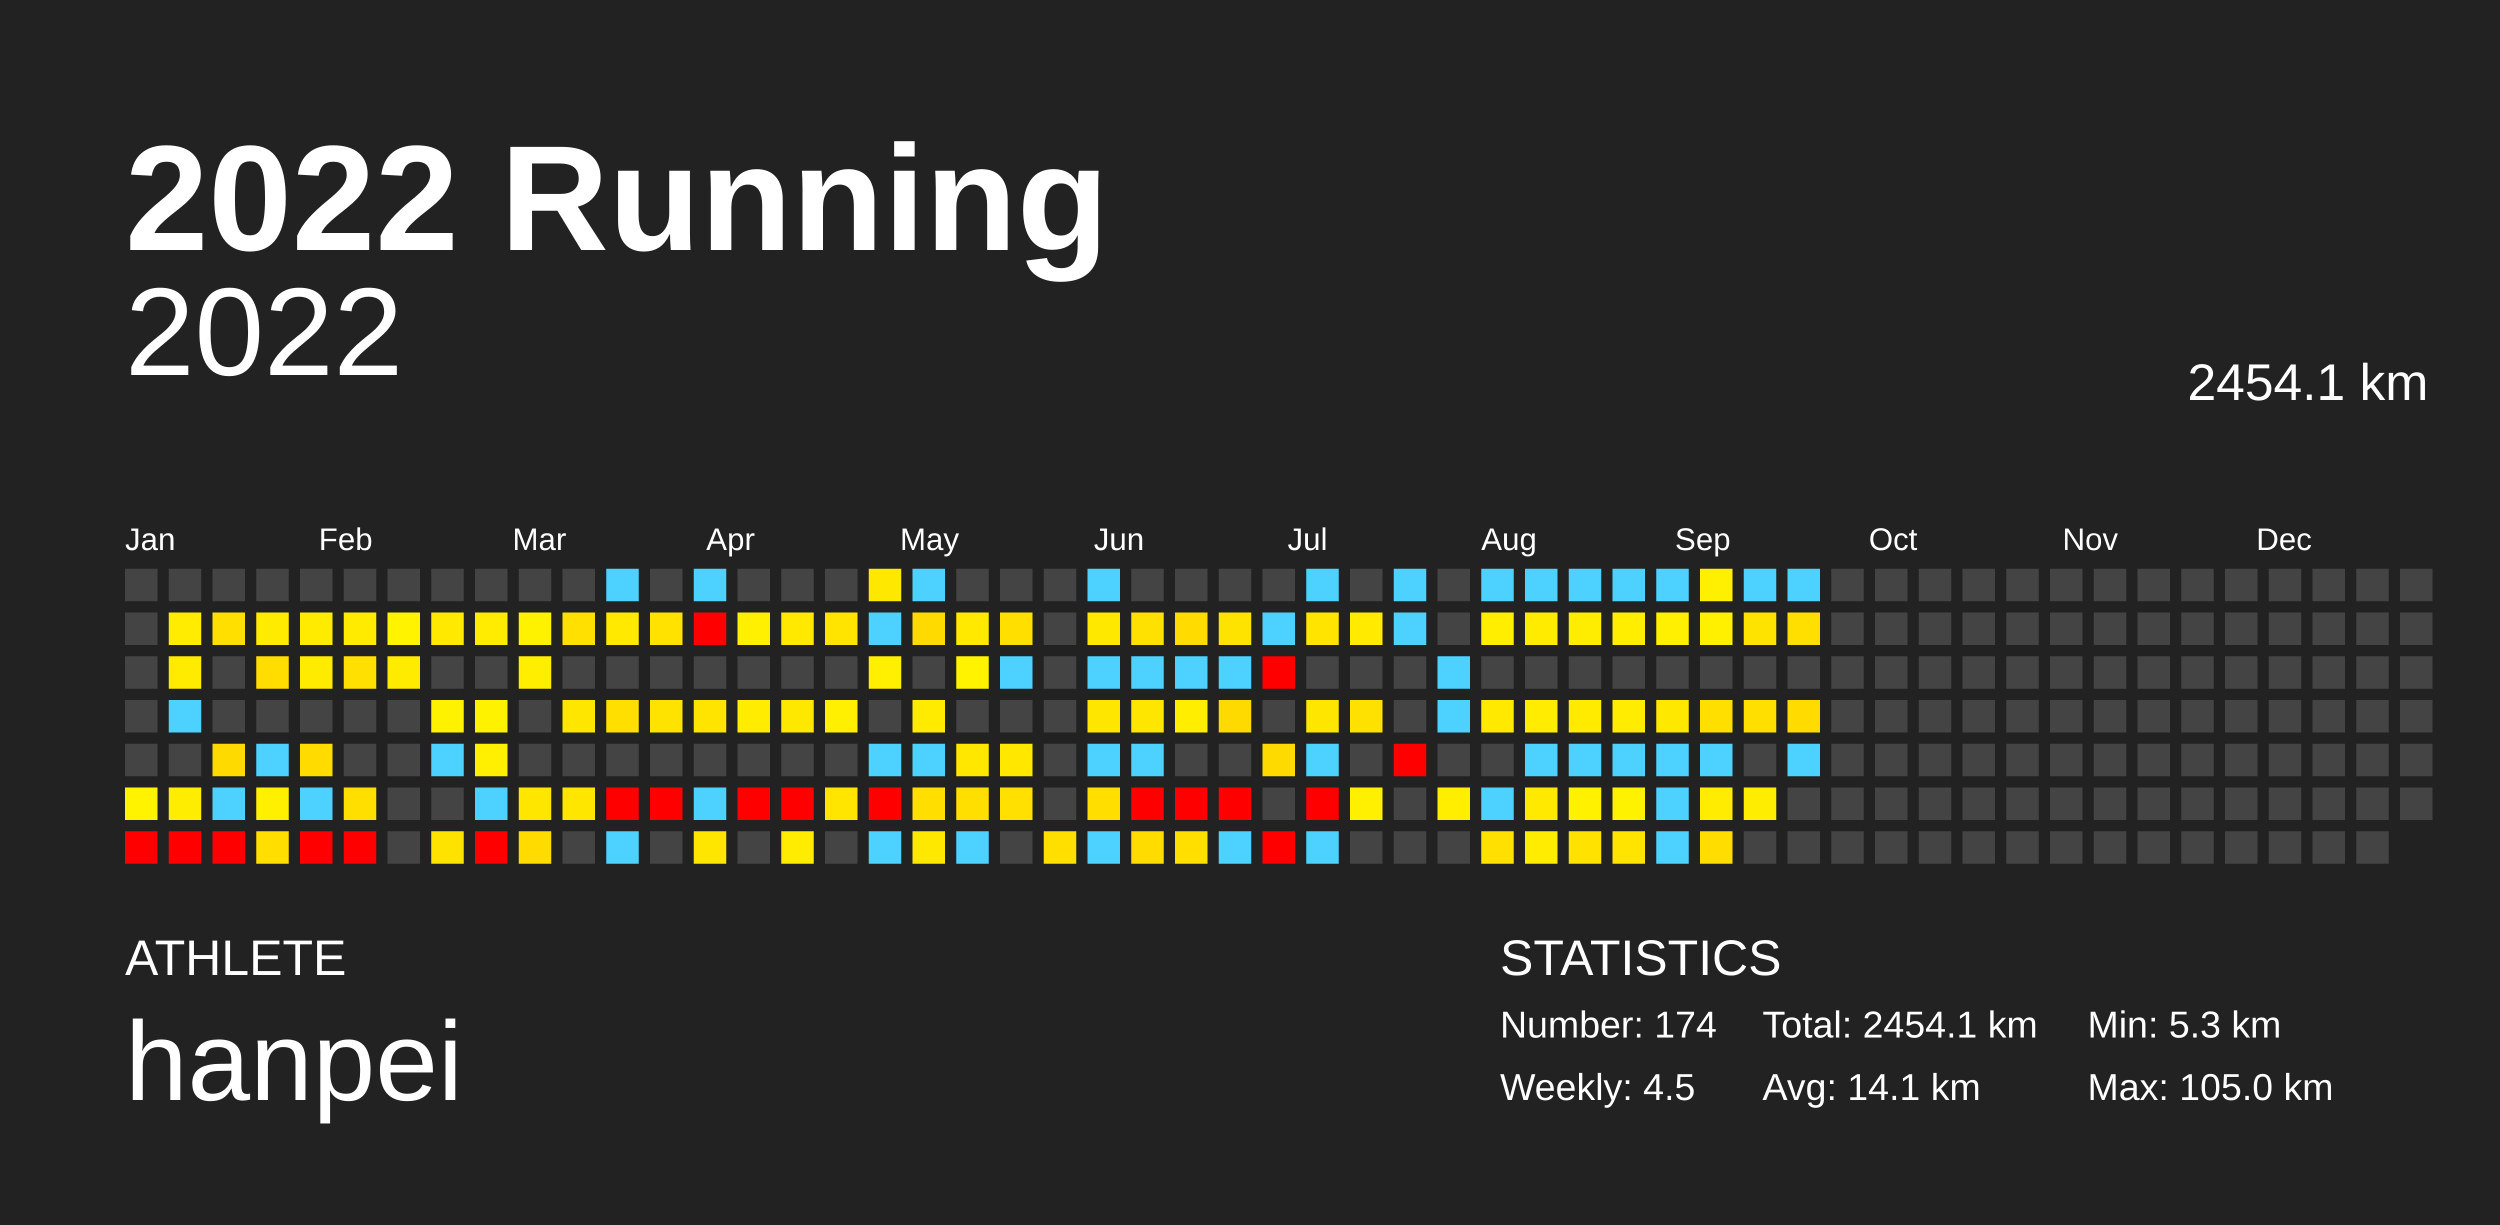
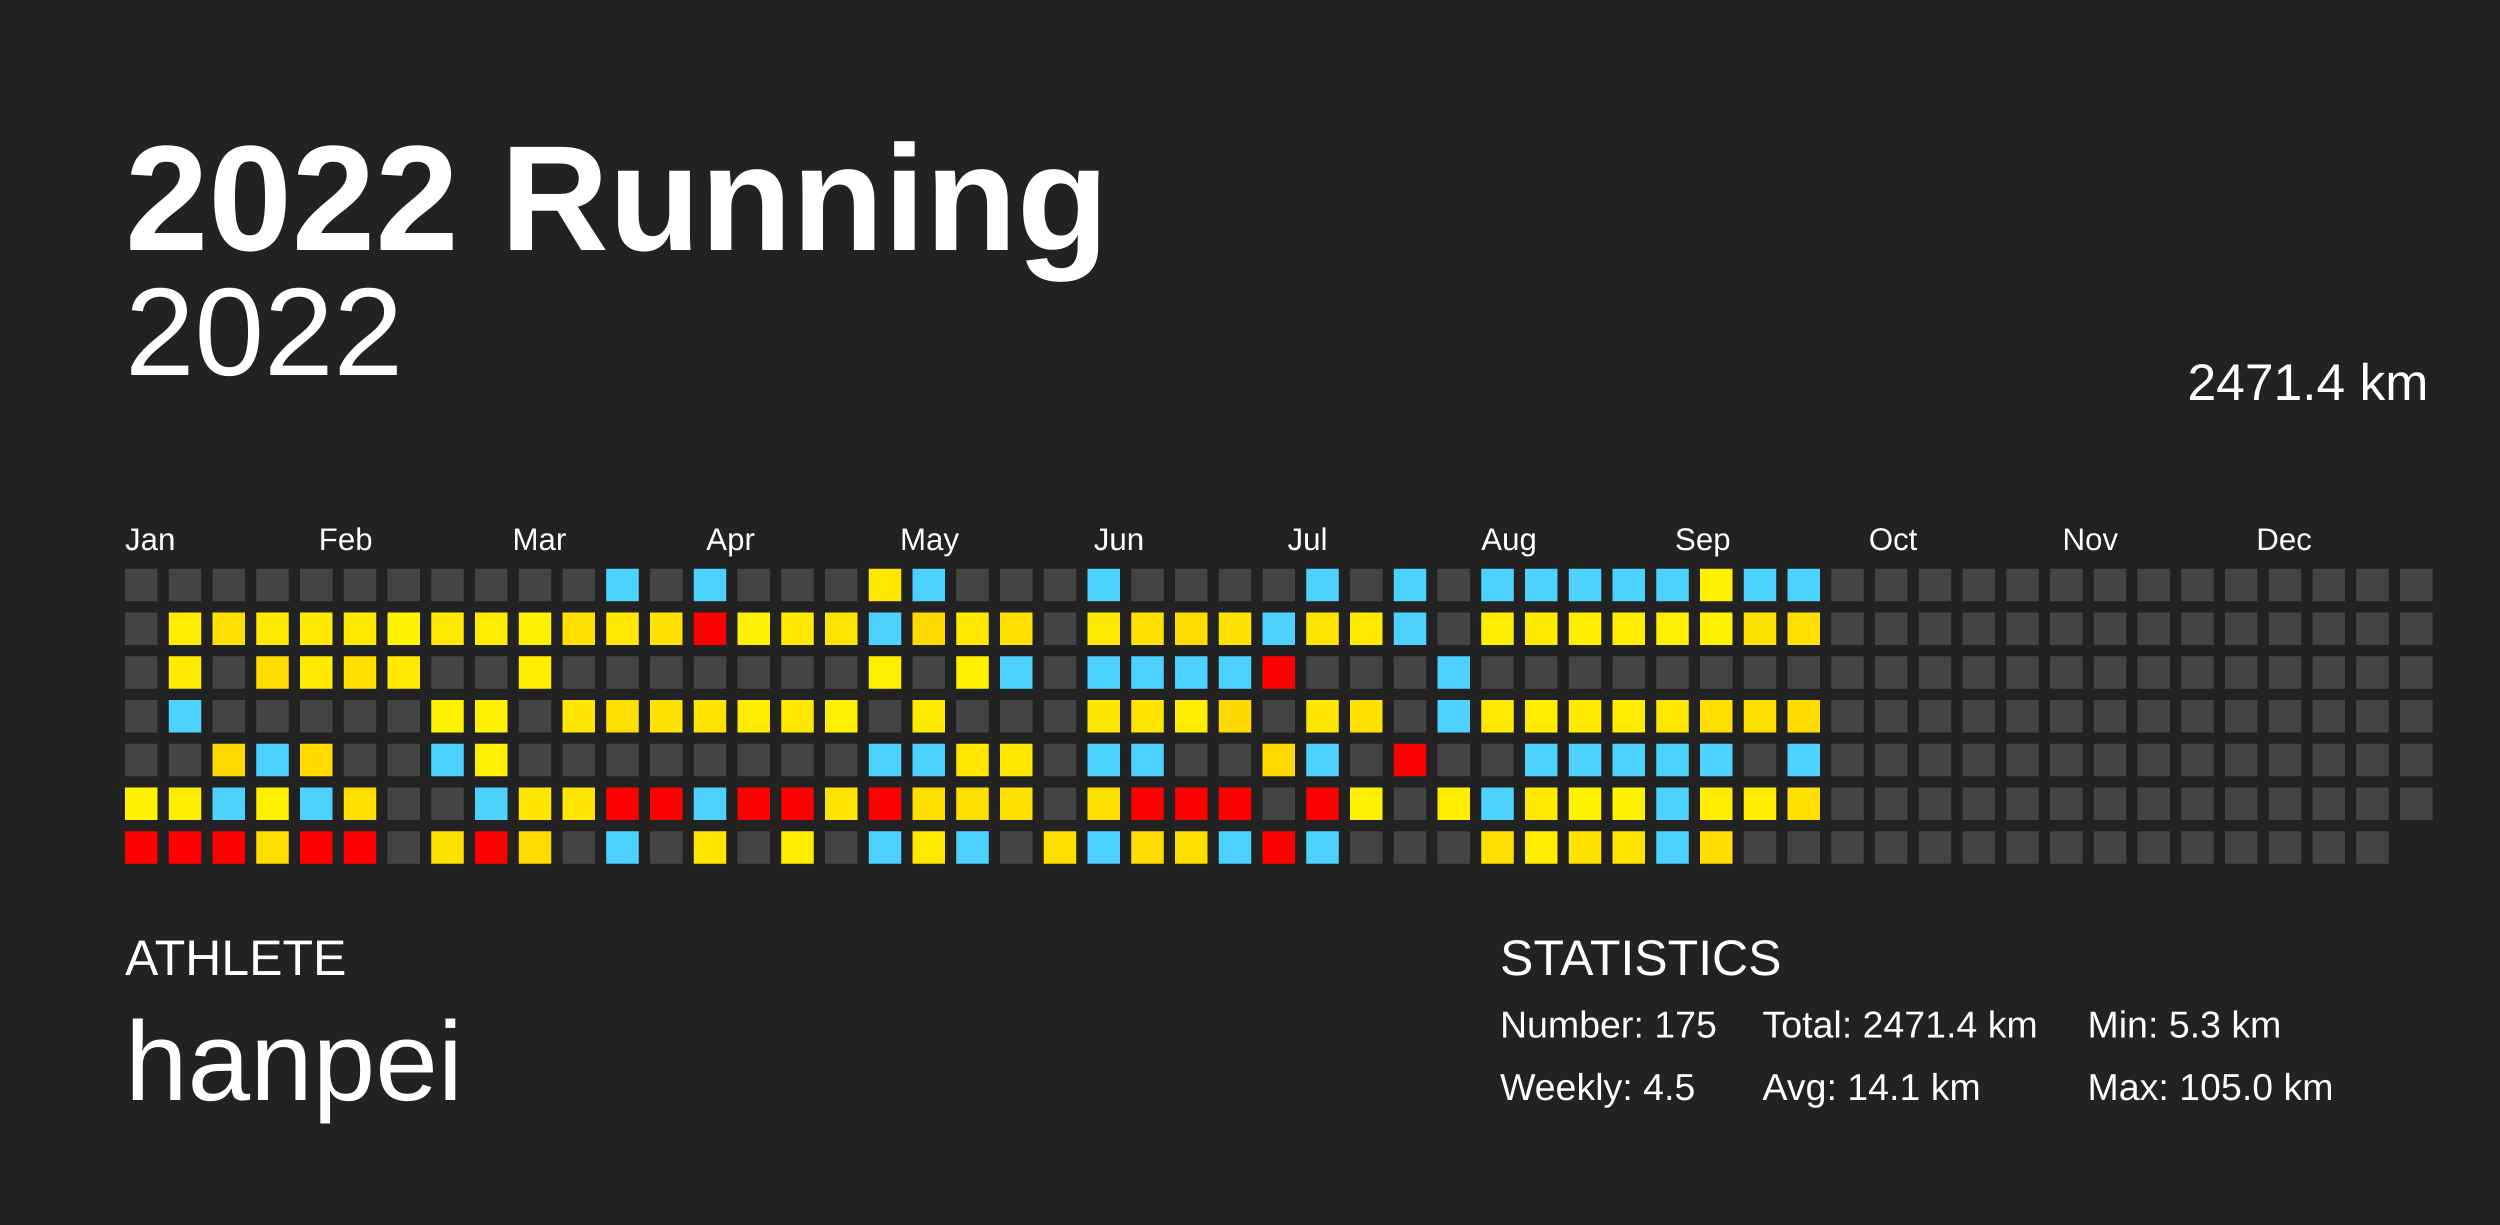
<svg xmlns="http://www.w3.org/2000/svg" baseProfile="full" height="98mm" version="1.1" viewBox="0,0,200,98" width="200mm">
  <defs />
  <rect fill="#222222" height="98" width="200" x="0" y="0" />
  <text fill="#FFFFFF" style="font-size:12px; font-family:Arial; font-weight:bold;" x="10" y="20">2022 Running</text>
  <text fill="#FFFFFF" style="font-size:4px; font-family:Arial" x="10" y="78">ATHLETE</text>
  <text fill="#FFFFFF" style="font-size:9px; font-family:Arial" x="10" y="88">hanpei</text>
  <text fill="#FFFFFF" style="font-size:4px; font-family:Arial" x="120" y="78">STATISTICS</text>
-   <text fill="#FFFFFF" style="font-size:3px; font-family:Arial" x="120" y="83">Number: 174</text>
+   <text fill="#FFFFFF" style="font-size:3px; font-family:Arial" x="120" y="83">Number: 175</text>
  <text fill="#FFFFFF" style="font-size:3px; font-family:Arial" x="120" y="88">Weekly: 4.5</text>
-   <text fill="#FFFFFF" style="font-size:3px; font-family:Arial" x="141" y="83">Total: 2454.1 km</text>
+   <text fill="#FFFFFF" style="font-size:3px; font-family:Arial" x="141" y="83">Total: 2471.4 km</text>
  <text fill="#FFFFFF" style="font-size:3px; font-family:Arial" x="141" y="88">Avg: 14.1 km</text>
  <text fill="#FFFFFF" style="font-size:3px; font-family:Arial" x="167" y="83">Min: 5.3 km</text>
  <text fill="#FFFFFF" style="font-size:3px; font-family:Arial" x="167" y="88">Max: 105.0 km</text>
  <text alignment-baseline="hanging" fill="#FFFFFF" style="font-size:10.0px; font-family:Arial;" x="10" y="30">2022</text>
-   <text alignment-baseline="hanging" fill="#FFFFFF" style="font-size:4.125px; font-family:Arial;" x="175" y="32">2454.1 km</text>
+   <text alignment-baseline="hanging" fill="#FFFFFF" style="font-size:4.125px; font-family:Arial;" x="175" y="32">2471.4 km</text>
  <text fill="#FFFFFF" style="font-size:2.5px; font-family:Arial" x="10.0" y="44">Jan</text>
  <text fill="#FFFFFF" style="font-size:2.5px; font-family:Arial" x="25.5" y="44">Feb</text>
  <text fill="#FFFFFF" style="font-size:2.5px; font-family:Arial" x="41.0" y="44">Mar</text>
  <text fill="#FFFFFF" style="font-size:2.5px; font-family:Arial" x="56.5" y="44">Apr</text>
  <text fill="#FFFFFF" style="font-size:2.5px; font-family:Arial" x="72.0" y="44">May</text>
  <text fill="#FFFFFF" style="font-size:2.5px; font-family:Arial" x="87.5" y="44">Jun</text>
  <text fill="#FFFFFF" style="font-size:2.5px; font-family:Arial" x="103.0" y="44">Jul</text>
  <text fill="#FFFFFF" style="font-size:2.5px; font-family:Arial" x="118.5" y="44">Aug</text>
  <text fill="#FFFFFF" style="font-size:2.5px; font-family:Arial" x="134.0" y="44">Sep</text>
  <text fill="#FFFFFF" style="font-size:2.5px; font-family:Arial" x="149.5" y="44">Oct</text>
  <text fill="#FFFFFF" style="font-size:2.5px; font-family:Arial" x="165.0" y="44">Nov</text>
  <text fill="#FFFFFF" style="font-size:2.5px; font-family:Arial" x="180.5" y="44">Dec</text>
  <rect fill="#444444" height="2.6" width="2.6" x="10.0" y="45.5" />
  <rect fill="#444444" height="2.6" width="2.6" x="10.0" y="49.0" />
  <rect fill="#444444" height="2.6" width="2.6" x="10.0" y="52.5" />
  <rect fill="#444444" height="2.6" width="2.6" x="10.0" y="56.0" />
  <rect fill="#444444" height="2.6" width="2.6" x="10.0" y="59.5" />
  <rect fill="#fff300" height="2.6" width="2.6" x="10.0" y="63.0" />
  <rect fill="red" height="2.6" width="2.6" x="10.0" y="66.5" />
  <rect fill="#444444" height="2.6" width="2.6" x="13.5" y="45.5" />
  <rect fill="#ffec00" height="2.6" width="2.6" x="13.5" y="49.0" />
  <rect fill="#ffeb00" height="2.6" width="2.6" x="13.5" y="52.5" />
  <rect fill="#4dd2ff" height="2.6" width="2.6" x="13.5" y="56.0" />
  <rect fill="#444444" height="2.6" width="2.6" x="13.5" y="59.5" />
  <rect fill="#ffed00" height="2.6" width="2.6" x="13.5" y="63.0" />
  <rect fill="red" height="2.6" width="2.6" x="13.5" y="66.5" />
  <rect fill="#444444" height="2.6" width="2.6" x="17.0" y="45.5" />
  <rect fill="#ffdf00" height="2.6" width="2.6" x="17.0" y="49.0" />
  <rect fill="#444444" height="2.6" width="2.6" x="17.0" y="52.5" />
  <rect fill="#444444" height="2.6" width="2.6" x="17.0" y="56.0" />
  <rect fill="#ffda00" height="2.6" width="2.6" x="17.0" y="59.5" />
  <rect fill="#4dd2ff" height="2.6" width="2.6" x="17.0" y="63.0" />
  <rect fill="red" height="2.6" width="2.6" x="17.0" y="66.5" />
  <rect fill="#444444" height="2.6" width="2.6" x="20.5" y="45.5" />
  <rect fill="#ffeb00" height="2.6" width="2.6" x="20.5" y="49.0" />
  <rect fill="#ffdd00" height="2.6" width="2.6" x="20.5" y="52.5" />
  <rect fill="#444444" height="2.6" width="2.6" x="20.5" y="56.0" />
  <rect fill="#4dd2ff" height="2.6" width="2.6" x="20.5" y="59.5" />
  <rect fill="#fff000" height="2.6" width="2.6" x="20.5" y="63.0" />
  <rect fill="#ffde00" height="2.6" width="2.6" x="20.5" y="66.5" />
  <rect fill="#444444" height="2.6" width="2.6" x="24.0" y="45.5" />
  <rect fill="#ffeb00" height="2.6" width="2.6" x="24.0" y="49.0" />
  <rect fill="#ffeb00" height="2.6" width="2.6" x="24.0" y="52.5" />
  <rect fill="#444444" height="2.6" width="2.6" x="24.0" y="56.0" />
  <rect fill="#ffdb00" height="2.6" width="2.6" x="24.0" y="59.5" />
  <rect fill="#4dd2ff" height="2.6" width="2.6" x="24.0" y="63.0" />
  <rect fill="red" height="2.6" width="2.6" x="24.0" y="66.5" />
  <rect fill="#444444" height="2.6" width="2.6" x="27.5" y="45.5" />
  <rect fill="#ffeb00" height="2.6" width="2.6" x="27.5" y="49.0" />
  <rect fill="#ffe000" height="2.6" width="2.6" x="27.5" y="52.5" />
  <rect fill="#444444" height="2.6" width="2.6" x="27.5" y="56.0" />
  <rect fill="#444444" height="2.6" width="2.6" x="27.5" y="59.5" />
  <rect fill="#ffdf00" height="2.6" width="2.6" x="27.5" y="63.0" />
  <rect fill="red" height="2.6" width="2.6" x="27.5" y="66.5" />
  <rect fill="#444444" height="2.6" width="2.6" x="31.0" y="45.5" />
  <rect fill="#fff300" height="2.6" width="2.6" x="31.0" y="49.0" />
  <rect fill="#ffeb00" height="2.6" width="2.6" x="31.0" y="52.5" />
  <rect fill="#444444" height="2.6" width="2.6" x="31.0" y="56.0" />
  <rect fill="#444444" height="2.6" width="2.6" x="31.0" y="59.5" />
  <rect fill="#444444" height="2.6" width="2.6" x="31.0" y="63.0" />
  <rect fill="#444444" height="2.6" width="2.6" x="31.0" y="66.5" />
  <rect fill="#444444" height="2.6" width="2.6" x="34.5" y="45.5" />
  <rect fill="#ffe900" height="2.6" width="2.6" x="34.5" y="49.0" />
  <rect fill="#444444" height="2.6" width="2.6" x="34.5" y="52.5" />
  <rect fill="#fff200" height="2.6" width="2.6" x="34.5" y="56.0" />
  <rect fill="#4dd2ff" height="2.6" width="2.6" x="34.5" y="59.5" />
  <rect fill="#444444" height="2.6" width="2.6" x="34.5" y="63.0" />
  <rect fill="#ffe300" height="2.6" width="2.6" x="34.5" y="66.5" />
  <rect fill="#444444" height="2.6" width="2.6" x="38.0" y="45.5" />
  <rect fill="#ffec00" height="2.6" width="2.6" x="38.0" y="49.0" />
  <rect fill="#444444" height="2.6" width="2.6" x="38.0" y="52.5" />
  <rect fill="#fff200" height="2.6" width="2.6" x="38.0" y="56.0" />
  <rect fill="#ffef00" height="2.6" width="2.6" x="38.0" y="59.5" />
  <rect fill="#4dd2ff" height="2.6" width="2.6" x="38.0" y="63.0" />
  <rect fill="red" height="2.6" width="2.6" x="38.0" y="66.5" />
  <rect fill="#444444" height="2.6" width="2.6" x="41.5" y="45.5" />
  <rect fill="#fff200" height="2.6" width="2.6" x="41.5" y="49.0" />
  <rect fill="#ffee00" height="2.6" width="2.6" x="41.5" y="52.5" />
  <rect fill="#444444" height="2.6" width="2.6" x="41.5" y="56.0" />
  <rect fill="#444444" height="2.6" width="2.6" x="41.5" y="59.5" />
  <rect fill="#ffe600" height="2.6" width="2.6" x="41.5" y="63.0" />
  <rect fill="#ffdb00" height="2.6" width="2.6" x="41.5" y="66.5" />
  <rect fill="#444444" height="2.6" width="2.6" x="45.0" y="45.5" />
  <rect fill="#ffe000" height="2.6" width="2.6" x="45.0" y="49.0" />
  <rect fill="#444444" height="2.6" width="2.6" x="45.0" y="52.5" />
  <rect fill="#ffe600" height="2.6" width="2.6" x="45.0" y="56.0" />
  <rect fill="#444444" height="2.6" width="2.6" x="45.0" y="59.5" />
  <rect fill="#ffe600" height="2.6" width="2.6" x="45.0" y="63.0" />
  <rect fill="#444444" height="2.6" width="2.6" x="45.0" y="66.5" />
  <rect fill="#4dd2ff" height="2.6" width="2.6" x="48.5" y="45.5" />
  <rect fill="#ffe900" height="2.6" width="2.6" x="48.5" y="49.0" />
  <rect fill="#444444" height="2.6" width="2.6" x="48.5" y="52.5" />
  <rect fill="#ffdf00" height="2.6" width="2.6" x="48.5" y="56.0" />
  <rect fill="#444444" height="2.6" width="2.6" x="48.5" y="59.5" />
  <rect fill="red" height="2.6" width="2.6" x="48.5" y="63.0" />
  <rect fill="#4dd2ff" height="2.6" width="2.6" x="48.5" y="66.5" />
  <rect fill="#444444" height="2.6" width="2.6" x="52.0" y="45.5" />
  <rect fill="#ffe200" height="2.6" width="2.6" x="52.0" y="49.0" />
  <rect fill="#444444" height="2.6" width="2.6" x="52.0" y="52.5" />
  <rect fill="#ffe300" height="2.6" width="2.6" x="52.0" y="56.0" />
  <rect fill="#444444" height="2.6" width="2.6" x="52.0" y="59.5" />
  <rect fill="red" height="2.6" width="2.6" x="52.0" y="63.0" />
  <rect fill="#444444" height="2.6" width="2.6" x="52.0" y="66.5" />
  <rect fill="#4dd2ff" height="2.6" width="2.6" x="55.5" y="45.5" />
  <rect fill="red" height="2.6" width="2.6" x="55.5" y="49.0" />
  <rect fill="#444444" height="2.6" width="2.6" x="55.5" y="52.5" />
  <rect fill="#ffe400" height="2.6" width="2.6" x="55.5" y="56.0" />
  <rect fill="#444444" height="2.6" width="2.6" x="55.5" y="59.5" />
  <rect fill="#4dd2ff" height="2.6" width="2.6" x="55.5" y="63.0" />
  <rect fill="#ffe600" height="2.6" width="2.6" x="55.5" y="66.5" />
  <rect fill="#444444" height="2.6" width="2.6" x="59.0" y="45.5" />
  <rect fill="#ffef00" height="2.6" width="2.6" x="59.0" y="49.0" />
  <rect fill="#444444" height="2.6" width="2.6" x="59.0" y="52.5" />
  <rect fill="#ffec00" height="2.6" width="2.6" x="59.0" y="56.0" />
  <rect fill="#444444" height="2.6" width="2.6" x="59.0" y="59.5" />
  <rect fill="red" height="2.6" width="2.6" x="59.0" y="63.0" />
  <rect fill="#444444" height="2.6" width="2.6" x="59.0" y="66.5" />
  <rect fill="#444444" height="2.6" width="2.6" x="62.5" y="45.5" />
  <rect fill="#ffe900" height="2.6" width="2.6" x="62.5" y="49.0" />
  <rect fill="#444444" height="2.6" width="2.6" x="62.5" y="52.5" />
  <rect fill="#ffe800" height="2.6" width="2.6" x="62.5" y="56.0" />
  <rect fill="#444444" height="2.6" width="2.6" x="62.5" y="59.5" />
  <rect fill="red" height="2.6" width="2.6" x="62.5" y="63.0" />
  <rect fill="#ffec00" height="2.6" width="2.6" x="62.5" y="66.5" />
  <rect fill="#444444" height="2.6" width="2.6" x="66.0" y="45.5" />
  <rect fill="#ffe400" height="2.6" width="2.6" x="66.0" y="49.0" />
  <rect fill="#444444" height="2.6" width="2.6" x="66.0" y="52.5" />
  <rect fill="#ffef00" height="2.6" width="2.6" x="66.0" y="56.0" />
  <rect fill="#444444" height="2.6" width="2.6" x="66.0" y="59.5" />
  <rect fill="#ffe500" height="2.6" width="2.6" x="66.0" y="63.0" />
  <rect fill="#444444" height="2.6" width="2.6" x="66.0" y="66.5" />
  <rect fill="#ffe800" height="2.6" width="2.6" x="69.5" y="45.5" />
  <rect fill="#4dd2ff" height="2.6" width="2.6" x="69.5" y="49.0" />
  <rect fill="#ffef00" height="2.6" width="2.6" x="69.5" y="52.5" />
  <rect fill="#444444" height="2.6" width="2.6" x="69.5" y="56.0" />
  <rect fill="#4dd2ff" height="2.6" width="2.6" x="69.5" y="59.5" />
  <rect fill="red" height="2.6" width="2.6" x="69.5" y="63.0" />
  <rect fill="#4dd2ff" height="2.6" width="2.6" x="69.5" y="66.5" />
  <rect fill="#4dd2ff" height="2.6" width="2.6" x="73.0" y="45.5" />
  <rect fill="#ffda00" height="2.6" width="2.6" x="73.0" y="49.0" />
  <rect fill="#444444" height="2.6" width="2.6" x="73.0" y="52.5" />
  <rect fill="#ffeb00" height="2.6" width="2.6" x="73.0" y="56.0" />
  <rect fill="#4dd2ff" height="2.6" width="2.6" x="73.0" y="59.5" />
  <rect fill="#ffde00" height="2.6" width="2.6" x="73.0" y="63.0" />
  <rect fill="#ffe800" height="2.6" width="2.6" x="73.0" y="66.5" />
  <rect fill="#444444" height="2.6" width="2.6" x="76.5" y="45.5" />
  <rect fill="#ffe900" height="2.6" width="2.6" x="76.5" y="49.0" />
  <rect fill="#fff300" height="2.6" width="2.6" x="76.5" y="52.5" />
  <rect fill="#444444" height="2.6" width="2.6" x="76.5" y="56.0" />
  <rect fill="#ffe700" height="2.6" width="2.6" x="76.5" y="59.5" />
  <rect fill="#ffdf00" height="2.6" width="2.6" x="76.5" y="63.0" />
  <rect fill="#4dd2ff" height="2.6" width="2.6" x="76.5" y="66.5" />
  <rect fill="#444444" height="2.6" width="2.6" x="80.0" y="45.5" />
  <rect fill="#ffdf00" height="2.6" width="2.6" x="80.0" y="49.0" />
  <rect fill="#4dd2ff" height="2.6" width="2.6" x="80.0" y="52.5" />
  <rect fill="#444444" height="2.6" width="2.6" x="80.0" y="56.0" />
  <rect fill="#ffe700" height="2.6" width="2.6" x="80.0" y="59.5" />
  <rect fill="#ffe000" height="2.6" width="2.6" x="80.0" y="63.0" />
  <rect fill="#444444" height="2.6" width="2.6" x="80.0" y="66.5" />
  <rect fill="#444444" height="2.6" width="2.6" x="83.5" y="45.5" />
  <rect fill="#444444" height="2.6" width="2.6" x="83.5" y="49.0" />
  <rect fill="#444444" height="2.6" width="2.6" x="83.5" y="52.5" />
  <rect fill="#444444" height="2.6" width="2.6" x="83.5" y="56.0" />
  <rect fill="#444444" height="2.6" width="2.6" x="83.5" y="59.5" />
  <rect fill="#444444" height="2.6" width="2.6" x="83.5" y="63.0" />
  <rect fill="#ffdf00" height="2.6" width="2.6" x="83.5" y="66.5" />
  <rect fill="#4dd2ff" height="2.6" width="2.6" x="87.0" y="45.5" />
  <rect fill="#ffe800" height="2.6" width="2.6" x="87.0" y="49.0" />
  <rect fill="#4dd2ff" height="2.6" width="2.6" x="87.0" y="52.5" />
  <rect fill="#ffe600" height="2.6" width="2.6" x="87.0" y="56.0" />
  <rect fill="#4dd2ff" height="2.6" width="2.6" x="87.0" y="59.5" />
  <rect fill="#ffde00" height="2.6" width="2.6" x="87.0" y="63.0" />
  <rect fill="#4dd2ff" height="2.6" width="2.6" x="87.0" y="66.5" />
  <rect fill="#444444" height="2.6" width="2.6" x="90.5" y="45.5" />
  <rect fill="#ffe100" height="2.6" width="2.6" x="90.5" y="49.0" />
  <rect fill="#4dd2ff" height="2.6" width="2.6" x="90.5" y="52.5" />
  <rect fill="#ffe600" height="2.6" width="2.6" x="90.5" y="56.0" />
  <rect fill="#4dd2ff" height="2.6" width="2.6" x="90.5" y="59.5" />
  <rect fill="red" height="2.6" width="2.6" x="90.5" y="63.0" />
  <rect fill="#ffdc00" height="2.6" width="2.6" x="90.5" y="66.5" />
  <rect fill="#444444" height="2.6" width="2.6" x="94.0" y="45.5" />
  <rect fill="#ffdb00" height="2.6" width="2.6" x="94.0" y="49.0" />
  <rect fill="#4dd2ff" height="2.6" width="2.6" x="94.0" y="52.5" />
  <rect fill="#ffee00" height="2.6" width="2.6" x="94.0" y="56.0" />
  <rect fill="#444444" height="2.6" width="2.6" x="94.0" y="59.5" />
  <rect fill="red" height="2.6" width="2.6" x="94.0" y="63.0" />
  <rect fill="#ffdf00" height="2.6" width="2.6" x="94.0" y="66.5" />
  <rect fill="#444444" height="2.6" width="2.6" x="97.5" y="45.5" />
  <rect fill="#ffe300" height="2.6" width="2.6" x="97.5" y="49.0" />
  <rect fill="#4dd2ff" height="2.6" width="2.6" x="97.5" y="52.5" />
  <rect fill="#ffda00" height="2.6" width="2.6" x="97.5" y="56.0" />
  <rect fill="#444444" height="2.6" width="2.6" x="97.5" y="59.5" />
  <rect fill="red" height="2.6" width="2.6" x="97.5" y="63.0" />
  <rect fill="#4dd2ff" height="2.6" width="2.6" x="97.5" y="66.5" />
  <rect fill="#444444" height="2.6" width="2.6" x="101.0" y="45.5" />
  <rect fill="#4dd2ff" height="2.6" width="2.6" x="101.0" y="49.0" />
  <rect fill="red" height="2.6" width="2.6" x="101.0" y="52.5" />
  <rect fill="#444444" height="2.6" width="2.6" x="101.0" y="56.0" />
  <rect fill="#ffda00" height="2.6" width="2.6" x="101.0" y="59.5" />
  <rect fill="#444444" height="2.6" width="2.6" x="101.0" y="63.0" />
  <rect fill="red" height="2.6" width="2.6" x="101.0" y="66.5" />
  <rect fill="#4dd2ff" height="2.6" width="2.6" x="104.5" y="45.5" />
  <rect fill="#ffe400" height="2.6" width="2.6" x="104.5" y="49.0" />
  <rect fill="#444444" height="2.6" width="2.6" x="104.5" y="52.5" />
  <rect fill="#ffe600" height="2.6" width="2.6" x="104.5" y="56.0" />
  <rect fill="#4dd2ff" height="2.6" width="2.6" x="104.5" y="59.5" />
  <rect fill="red" height="2.6" width="2.6" x="104.5" y="63.0" />
  <rect fill="#4dd2ff" height="2.6" width="2.6" x="104.5" y="66.5" />
  <rect fill="#444444" height="2.6" width="2.6" x="108.0" y="45.5" />
  <rect fill="#ffea00" height="2.6" width="2.6" x="108.0" y="49.0" />
  <rect fill="#444444" height="2.6" width="2.6" x="108.0" y="52.5" />
  <rect fill="#ffe100" height="2.6" width="2.6" x="108.0" y="56.0" />
  <rect fill="#444444" height="2.6" width="2.6" x="108.0" y="59.5" />
  <rect fill="#ffef00" height="2.6" width="2.6" x="108.0" y="63.0" />
  <rect fill="#444444" height="2.6" width="2.6" x="108.0" y="66.5" />
  <rect fill="#4dd2ff" height="2.6" width="2.6" x="111.5" y="45.5" />
  <rect fill="#4dd2ff" height="2.6" width="2.6" x="111.5" y="49.0" />
  <rect fill="#444444" height="2.6" width="2.6" x="111.5" y="52.5" />
  <rect fill="#444444" height="2.6" width="2.6" x="111.5" y="56.0" />
  <rect fill="red" height="2.6" width="2.6" x="111.5" y="59.5" />
  <rect fill="#444444" height="2.6" width="2.6" x="111.5" y="63.0" />
  <rect fill="#444444" height="2.6" width="2.6" x="111.5" y="66.5" />
  <rect fill="#444444" height="2.6" width="2.6" x="115.0" y="45.5" />
  <rect fill="#444444" height="2.6" width="2.6" x="115.0" y="49.0" />
  <rect fill="#4dd2ff" height="2.6" width="2.6" x="115.0" y="52.5" />
  <rect fill="#4dd2ff" height="2.6" width="2.6" x="115.0" y="56.0" />
  <rect fill="#444444" height="2.6" width="2.6" x="115.0" y="59.5" />
  <rect fill="#ffee00" height="2.6" width="2.6" x="115.0" y="63.0" />
  <rect fill="#444444" height="2.6" width="2.6" x="115.0" y="66.5" />
  <rect fill="#4dd2ff" height="2.6" width="2.6" x="118.5" y="45.5" />
  <rect fill="#ffee00" height="2.6" width="2.6" x="118.5" y="49.0" />
  <rect fill="#444444" height="2.6" width="2.6" x="118.5" y="52.5" />
  <rect fill="#ffe900" height="2.6" width="2.6" x="118.5" y="56.0" />
  <rect fill="#444444" height="2.6" width="2.6" x="118.5" y="59.5" />
  <rect fill="#4dd2ff" height="2.6" width="2.6" x="118.5" y="63.0" />
  <rect fill="#ffe000" height="2.6" width="2.6" x="118.5" y="66.5" />
  <rect fill="#4dd2ff" height="2.6" width="2.6" x="122.0" y="45.5" />
  <rect fill="#ffeb00" height="2.6" width="2.6" x="122.0" y="49.0" />
  <rect fill="#444444" height="2.6" width="2.6" x="122.0" y="52.5" />
  <rect fill="#ffec00" height="2.6" width="2.6" x="122.0" y="56.0" />
  <rect fill="#4dd2ff" height="2.6" width="2.6" x="122.0" y="59.5" />
  <rect fill="#ffe900" height="2.6" width="2.6" x="122.0" y="63.0" />
  <rect fill="#ffec00" height="2.6" width="2.6" x="122.0" y="66.5" />
  <rect fill="#4dd2ff" height="2.6" width="2.6" x="125.5" y="45.5" />
  <rect fill="#ffed00" height="2.6" width="2.6" x="125.5" y="49.0" />
  <rect fill="#444444" height="2.6" width="2.6" x="125.5" y="52.5" />
  <rect fill="#ffeb00" height="2.6" width="2.6" x="125.5" y="56.0" />
  <rect fill="#4dd2ff" height="2.6" width="2.6" x="125.5" y="59.5" />
  <rect fill="#fff100" height="2.6" width="2.6" x="125.5" y="63.0" />
  <rect fill="#ffe200" height="2.6" width="2.6" x="125.5" y="66.5" />
  <rect fill="#4dd2ff" height="2.6" width="2.6" x="129.0" y="45.5" />
  <rect fill="#ffee00" height="2.6" width="2.6" x="129.0" y="49.0" />
  <rect fill="#444444" height="2.6" width="2.6" x="129.0" y="52.5" />
  <rect fill="#ffec00" height="2.6" width="2.6" x="129.0" y="56.0" />
  <rect fill="#4dd2ff" height="2.6" width="2.6" x="129.0" y="59.5" />
  <rect fill="#fff200" height="2.6" width="2.6" x="129.0" y="63.0" />
  <rect fill="#ffe400" height="2.6" width="2.6" x="129.0" y="66.5" />
  <rect fill="#4dd2ff" height="2.6" width="2.6" x="132.5" y="45.5" />
  <rect fill="#ffef00" height="2.6" width="2.6" x="132.5" y="49.0" />
  <rect fill="#444444" height="2.6" width="2.6" x="132.5" y="52.5" />
  <rect fill="#ffe800" height="2.6" width="2.6" x="132.5" y="56.0" />
  <rect fill="#4dd2ff" height="2.6" width="2.6" x="132.5" y="59.5" />
  <rect fill="#4dd2ff" height="2.6" width="2.6" x="132.5" y="63.0" />
  <rect fill="#4dd2ff" height="2.6" width="2.6" x="132.5" y="66.5" />
  <rect fill="#ffef00" height="2.6" width="2.6" x="136.0" y="45.5" />
  <rect fill="#fff000" height="2.6" width="2.6" x="136.0" y="49.0" />
  <rect fill="#444444" height="2.6" width="2.6" x="136.0" y="52.5" />
  <rect fill="#ffdf00" height="2.6" width="2.6" x="136.0" y="56.0" />
  <rect fill="#4dd2ff" height="2.6" width="2.6" x="136.0" y="59.5" />
  <rect fill="#ffec00" height="2.6" width="2.6" x="136.0" y="63.0" />
  <rect fill="#ffdd00" height="2.6" width="2.6" x="136.0" y="66.5" />
  <rect fill="#4dd2ff" height="2.6" width="2.6" x="139.5" y="45.5" />
  <rect fill="#ffe300" height="2.6" width="2.6" x="139.5" y="49.0" />
  <rect fill="#444444" height="2.6" width="2.6" x="139.5" y="52.5" />
  <rect fill="#ffdf00" height="2.6" width="2.6" x="139.5" y="56.0" />
  <rect fill="#444444" height="2.6" width="2.6" x="139.5" y="59.5" />
  <rect fill="#ffed00" height="2.6" width="2.6" x="139.5" y="63.0" />
  <rect fill="#444444" height="2.6" width="2.6" x="139.5" y="66.5" />
  <rect fill="#4dd2ff" height="2.6" width="2.6" x="143.0" y="45.5" />
  <rect fill="#ffdf00" height="2.6" width="2.6" x="143.0" y="49.0" />
  <rect fill="#444444" height="2.6" width="2.6" x="143.0" y="52.5" />
  <rect fill="#ffdb00" height="2.6" width="2.6" x="143.0" y="56.0" />
  <rect fill="#4dd2ff" height="2.6" width="2.6" x="143.0" y="59.5" />
-   <rect fill="#444444" height="2.6" width="2.6" x="143.0" y="63.0" />
+   <rect fill="#ffe000" height="2.6" width="2.6" x="143.0" y="63.0" />
  <rect fill="#444444" height="2.6" width="2.6" x="143.0" y="66.5" />
  <rect fill="#444444" height="2.6" width="2.6" x="146.5" y="45.5" />
  <rect fill="#444444" height="2.6" width="2.6" x="146.5" y="49.0" />
  <rect fill="#444444" height="2.6" width="2.6" x="146.5" y="52.5" />
  <rect fill="#444444" height="2.6" width="2.6" x="146.5" y="56.0" />
  <rect fill="#444444" height="2.6" width="2.6" x="146.5" y="59.5" />
  <rect fill="#444444" height="2.6" width="2.6" x="146.5" y="63.0" />
  <rect fill="#444444" height="2.6" width="2.6" x="146.5" y="66.5" />
  <rect fill="#444444" height="2.6" width="2.6" x="150.0" y="45.5" />
  <rect fill="#444444" height="2.6" width="2.6" x="150.0" y="49.0" />
  <rect fill="#444444" height="2.6" width="2.6" x="150.0" y="52.5" />
  <rect fill="#444444" height="2.6" width="2.6" x="150.0" y="56.0" />
  <rect fill="#444444" height="2.6" width="2.6" x="150.0" y="59.5" />
  <rect fill="#444444" height="2.6" width="2.6" x="150.0" y="63.0" />
  <rect fill="#444444" height="2.6" width="2.6" x="150.0" y="66.5" />
  <rect fill="#444444" height="2.6" width="2.6" x="153.5" y="45.5" />
  <rect fill="#444444" height="2.6" width="2.6" x="153.5" y="49.0" />
  <rect fill="#444444" height="2.6" width="2.6" x="153.5" y="52.5" />
  <rect fill="#444444" height="2.6" width="2.6" x="153.5" y="56.0" />
  <rect fill="#444444" height="2.6" width="2.6" x="153.5" y="59.5" />
  <rect fill="#444444" height="2.6" width="2.6" x="153.5" y="63.0" />
  <rect fill="#444444" height="2.6" width="2.6" x="153.5" y="66.5" />
  <rect fill="#444444" height="2.6" width="2.6" x="157.0" y="45.5" />
  <rect fill="#444444" height="2.6" width="2.6" x="157.0" y="49.0" />
  <rect fill="#444444" height="2.6" width="2.6" x="157.0" y="52.5" />
  <rect fill="#444444" height="2.6" width="2.6" x="157.0" y="56.0" />
  <rect fill="#444444" height="2.6" width="2.6" x="157.0" y="59.5" />
  <rect fill="#444444" height="2.6" width="2.6" x="157.0" y="63.0" />
  <rect fill="#444444" height="2.6" width="2.6" x="157.0" y="66.5" />
  <rect fill="#444444" height="2.6" width="2.6" x="160.5" y="45.5" />
  <rect fill="#444444" height="2.6" width="2.6" x="160.5" y="49.0" />
  <rect fill="#444444" height="2.6" width="2.6" x="160.5" y="52.5" />
  <rect fill="#444444" height="2.6" width="2.6" x="160.5" y="56.0" />
  <rect fill="#444444" height="2.6" width="2.6" x="160.5" y="59.5" />
  <rect fill="#444444" height="2.6" width="2.6" x="160.5" y="63.0" />
  <rect fill="#444444" height="2.6" width="2.6" x="160.5" y="66.5" />
  <rect fill="#444444" height="2.6" width="2.6" x="164.0" y="45.5" />
  <rect fill="#444444" height="2.6" width="2.6" x="164.0" y="49.0" />
  <rect fill="#444444" height="2.6" width="2.6" x="164.0" y="52.5" />
  <rect fill="#444444" height="2.6" width="2.6" x="164.0" y="56.0" />
  <rect fill="#444444" height="2.6" width="2.6" x="164.0" y="59.5" />
  <rect fill="#444444" height="2.6" width="2.6" x="164.0" y="63.0" />
  <rect fill="#444444" height="2.6" width="2.6" x="164.0" y="66.5" />
  <rect fill="#444444" height="2.6" width="2.6" x="167.5" y="45.5" />
  <rect fill="#444444" height="2.6" width="2.6" x="167.5" y="49.0" />
  <rect fill="#444444" height="2.6" width="2.6" x="167.5" y="52.5" />
  <rect fill="#444444" height="2.6" width="2.6" x="167.5" y="56.0" />
  <rect fill="#444444" height="2.6" width="2.6" x="167.5" y="59.5" />
  <rect fill="#444444" height="2.6" width="2.6" x="167.5" y="63.0" />
  <rect fill="#444444" height="2.6" width="2.6" x="167.5" y="66.5" />
  <rect fill="#444444" height="2.6" width="2.6" x="171.0" y="45.5" />
  <rect fill="#444444" height="2.6" width="2.6" x="171.0" y="49.0" />
  <rect fill="#444444" height="2.6" width="2.6" x="171.0" y="52.5" />
  <rect fill="#444444" height="2.6" width="2.6" x="171.0" y="56.0" />
  <rect fill="#444444" height="2.6" width="2.6" x="171.0" y="59.5" />
  <rect fill="#444444" height="2.6" width="2.6" x="171.0" y="63.0" />
  <rect fill="#444444" height="2.6" width="2.6" x="171.0" y="66.5" />
  <rect fill="#444444" height="2.6" width="2.6" x="174.5" y="45.5" />
  <rect fill="#444444" height="2.6" width="2.6" x="174.5" y="49.0" />
  <rect fill="#444444" height="2.6" width="2.6" x="174.5" y="52.5" />
  <rect fill="#444444" height="2.6" width="2.6" x="174.5" y="56.0" />
  <rect fill="#444444" height="2.6" width="2.6" x="174.5" y="59.5" />
  <rect fill="#444444" height="2.6" width="2.6" x="174.5" y="63.0" />
  <rect fill="#444444" height="2.6" width="2.6" x="174.5" y="66.5" />
  <rect fill="#444444" height="2.6" width="2.6" x="178.0" y="45.5" />
  <rect fill="#444444" height="2.6" width="2.6" x="178.0" y="49.0" />
  <rect fill="#444444" height="2.6" width="2.6" x="178.0" y="52.5" />
  <rect fill="#444444" height="2.6" width="2.6" x="178.0" y="56.0" />
  <rect fill="#444444" height="2.6" width="2.6" x="178.0" y="59.5" />
  <rect fill="#444444" height="2.6" width="2.6" x="178.0" y="63.0" />
  <rect fill="#444444" height="2.6" width="2.6" x="178.0" y="66.5" />
  <rect fill="#444444" height="2.6" width="2.6" x="181.5" y="45.5" />
  <rect fill="#444444" height="2.6" width="2.6" x="181.5" y="49.0" />
  <rect fill="#444444" height="2.6" width="2.6" x="181.5" y="52.5" />
  <rect fill="#444444" height="2.6" width="2.6" x="181.5" y="56.0" />
  <rect fill="#444444" height="2.6" width="2.6" x="181.5" y="59.5" />
  <rect fill="#444444" height="2.6" width="2.6" x="181.5" y="63.0" />
  <rect fill="#444444" height="2.6" width="2.6" x="181.5" y="66.5" />
  <rect fill="#444444" height="2.6" width="2.6" x="185.0" y="45.5" />
  <rect fill="#444444" height="2.6" width="2.6" x="185.0" y="49.0" />
  <rect fill="#444444" height="2.6" width="2.6" x="185.0" y="52.5" />
  <rect fill="#444444" height="2.6" width="2.6" x="185.0" y="56.0" />
  <rect fill="#444444" height="2.6" width="2.6" x="185.0" y="59.5" />
  <rect fill="#444444" height="2.6" width="2.6" x="185.0" y="63.0" />
  <rect fill="#444444" height="2.6" width="2.6" x="185.0" y="66.5" />
  <rect fill="#444444" height="2.6" width="2.6" x="188.5" y="45.5" />
  <rect fill="#444444" height="2.6" width="2.6" x="188.5" y="49.0" />
  <rect fill="#444444" height="2.6" width="2.6" x="188.5" y="52.5" />
  <rect fill="#444444" height="2.6" width="2.6" x="188.5" y="56.0" />
  <rect fill="#444444" height="2.6" width="2.6" x="188.5" y="59.5" />
  <rect fill="#444444" height="2.6" width="2.6" x="188.5" y="63.0" />
  <rect fill="#444444" height="2.6" width="2.6" x="188.5" y="66.5" />
  <rect fill="#444444" height="2.6" width="2.6" x="192.0" y="45.5" />
  <rect fill="#444444" height="2.6" width="2.6" x="192.0" y="49.0" />
  <rect fill="#444444" height="2.6" width="2.6" x="192.0" y="52.5" />
  <rect fill="#444444" height="2.6" width="2.6" x="192.0" y="56.0" />
  <rect fill="#444444" height="2.6" width="2.6" x="192.0" y="59.5" />
  <rect fill="#444444" height="2.6" width="2.6" x="192.0" y="63.0" />
</svg>
